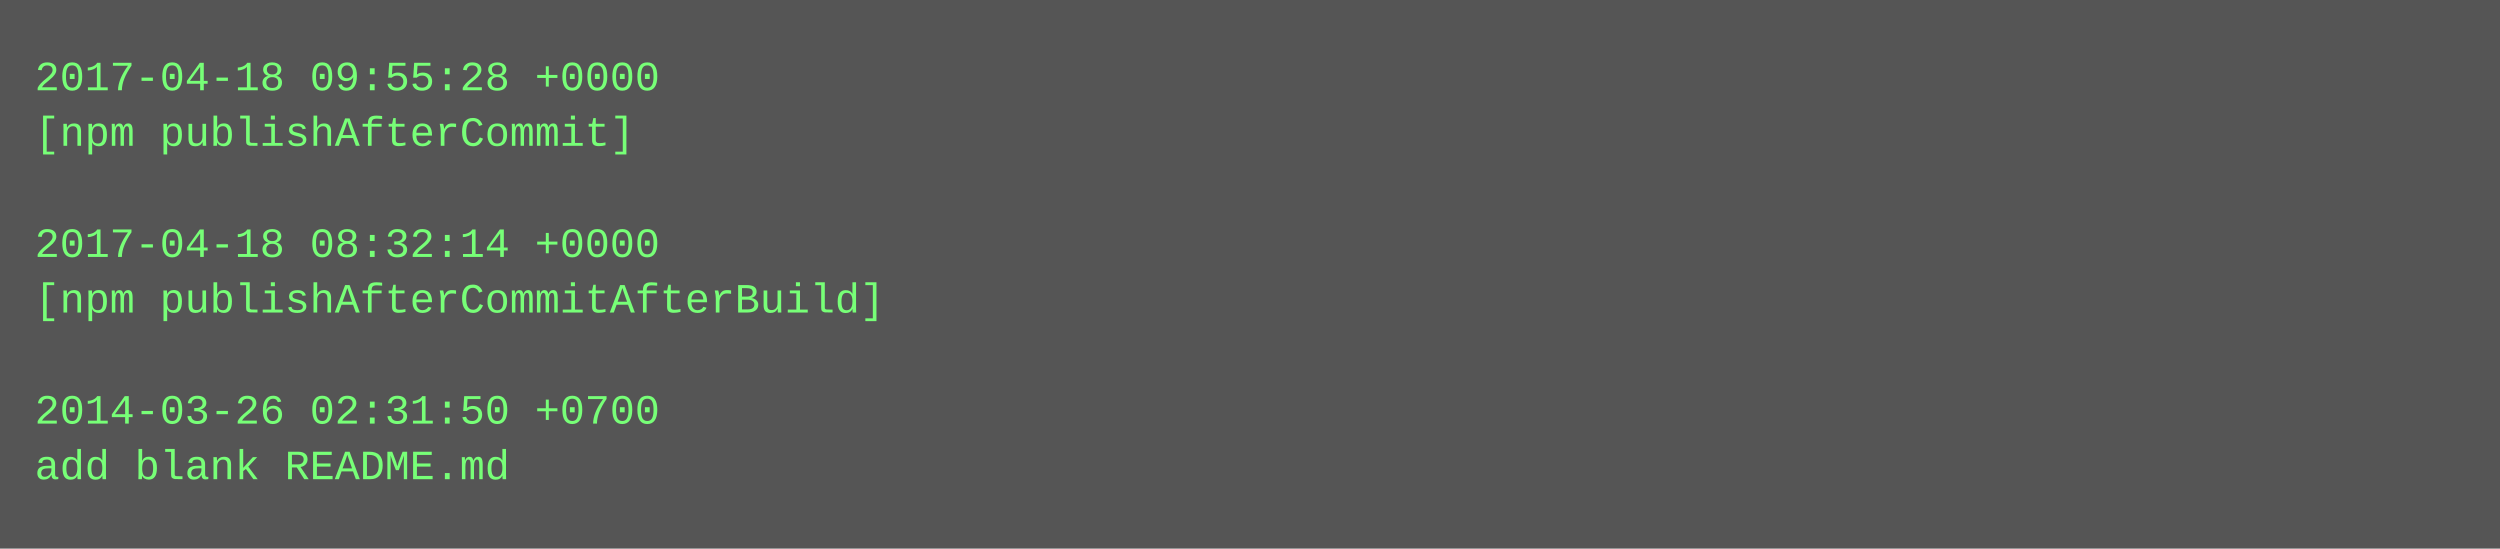
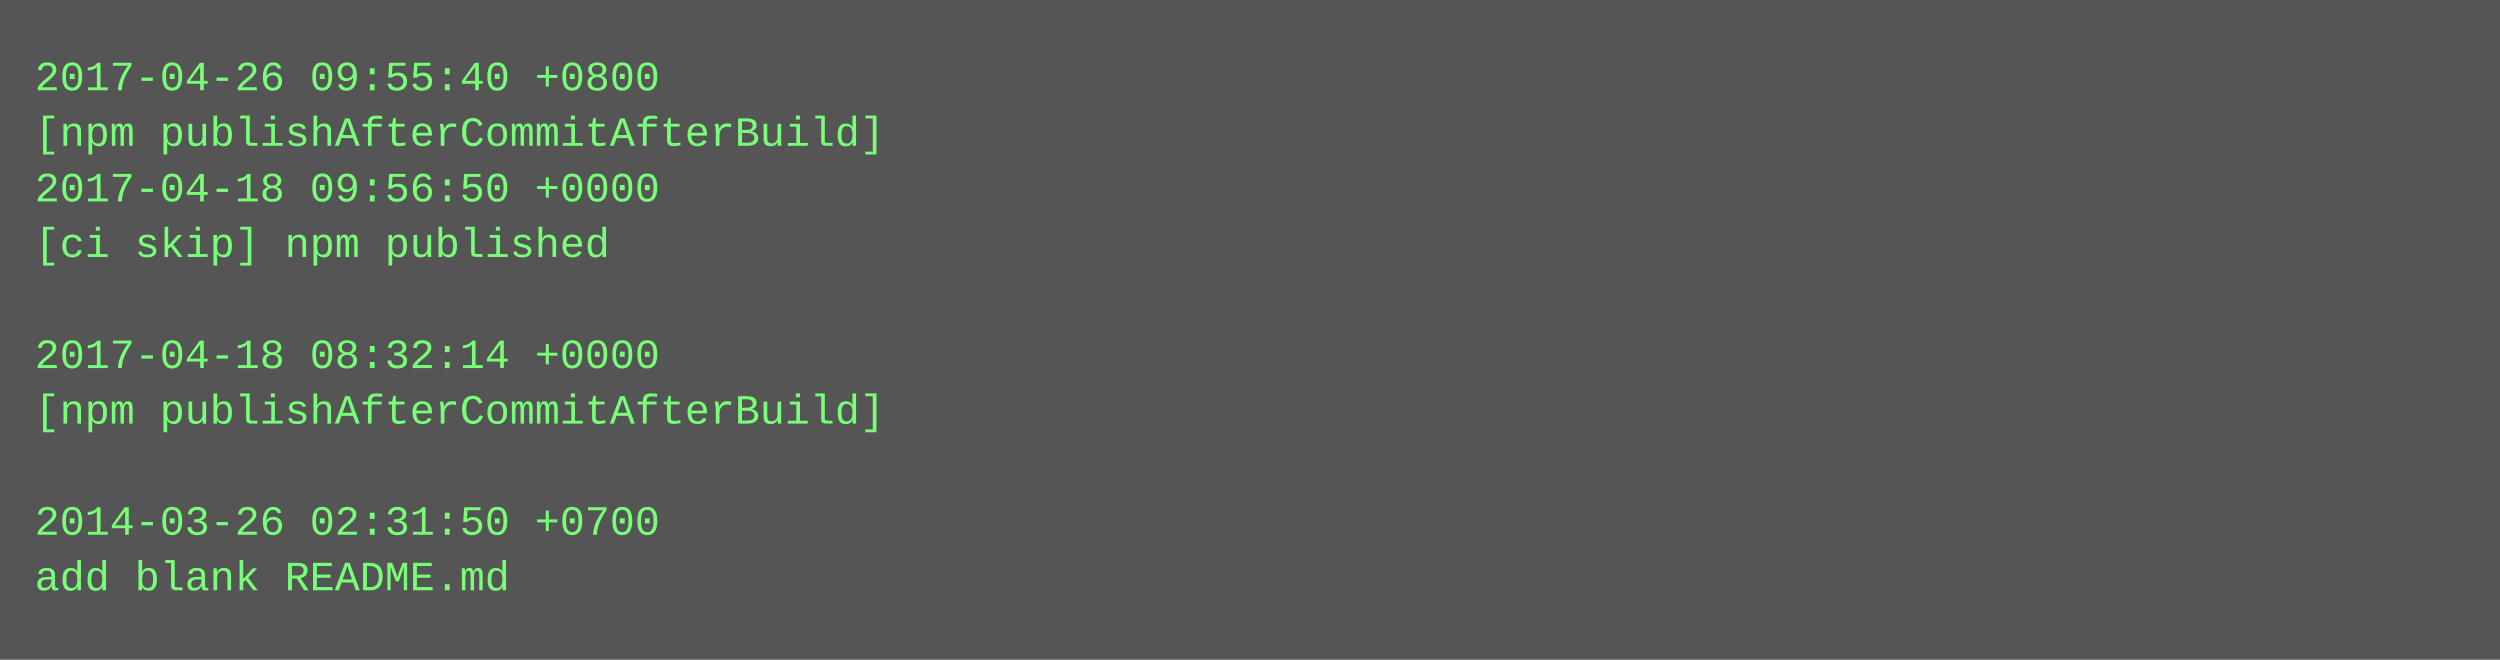
- <svg xmlns="http://www.w3.org/2000/svg" height="158" width="720">
-   <rect height="158" fill="#555" width="720" />
+ <svg xmlns="http://www.w3.org/2000/svg" height="190" width="720">
+   <rect height="190" fill="#555" width="720" />
  <text fill="#7f7" font-family="Courier New" font-size="12" xml:space="preserve">
-     <tspan x="10" y="26">2017-04-18 09:55:28 +0000</tspan>
-     <tspan x="10" y="42">[npm publishAfterCommit]</tspan>
-     <tspan x="10" y="58" />
-     <tspan x="10" y="74">2017-04-18 08:32:14 +0000</tspan>
-     <tspan x="10" y="90">[npm publishAfterCommitAfterBuild]</tspan>
-     <tspan x="10" y="106" />
-     <tspan x="10" y="122">2014-03-26 02:31:50 +0700</tspan>
-     <tspan x="10" y="138">add blank README.md</tspan>
+     <tspan x="10" y="26">2017-04-26 09:55:40 +0800</tspan>
+     <tspan x="10" y="42">[npm publishAfterCommitAfterBuild]</tspan>
+     <tspan x="10" y="58">2017-04-18 09:56:50 +0000</tspan>
+     <tspan x="10" y="74">[ci skip] npm published</tspan>
+     <tspan x="10" y="90" />
+     <tspan x="10" y="106">2017-04-18 08:32:14 +0000</tspan>
+     <tspan x="10" y="122">[npm publishAfterCommitAfterBuild]</tspan>
+     <tspan x="10" y="138" />
+     <tspan x="10" y="154">2014-03-26 02:31:50 +0700</tspan>
+     <tspan x="10" y="170">add blank README.md</tspan>
  </text>
</svg>
